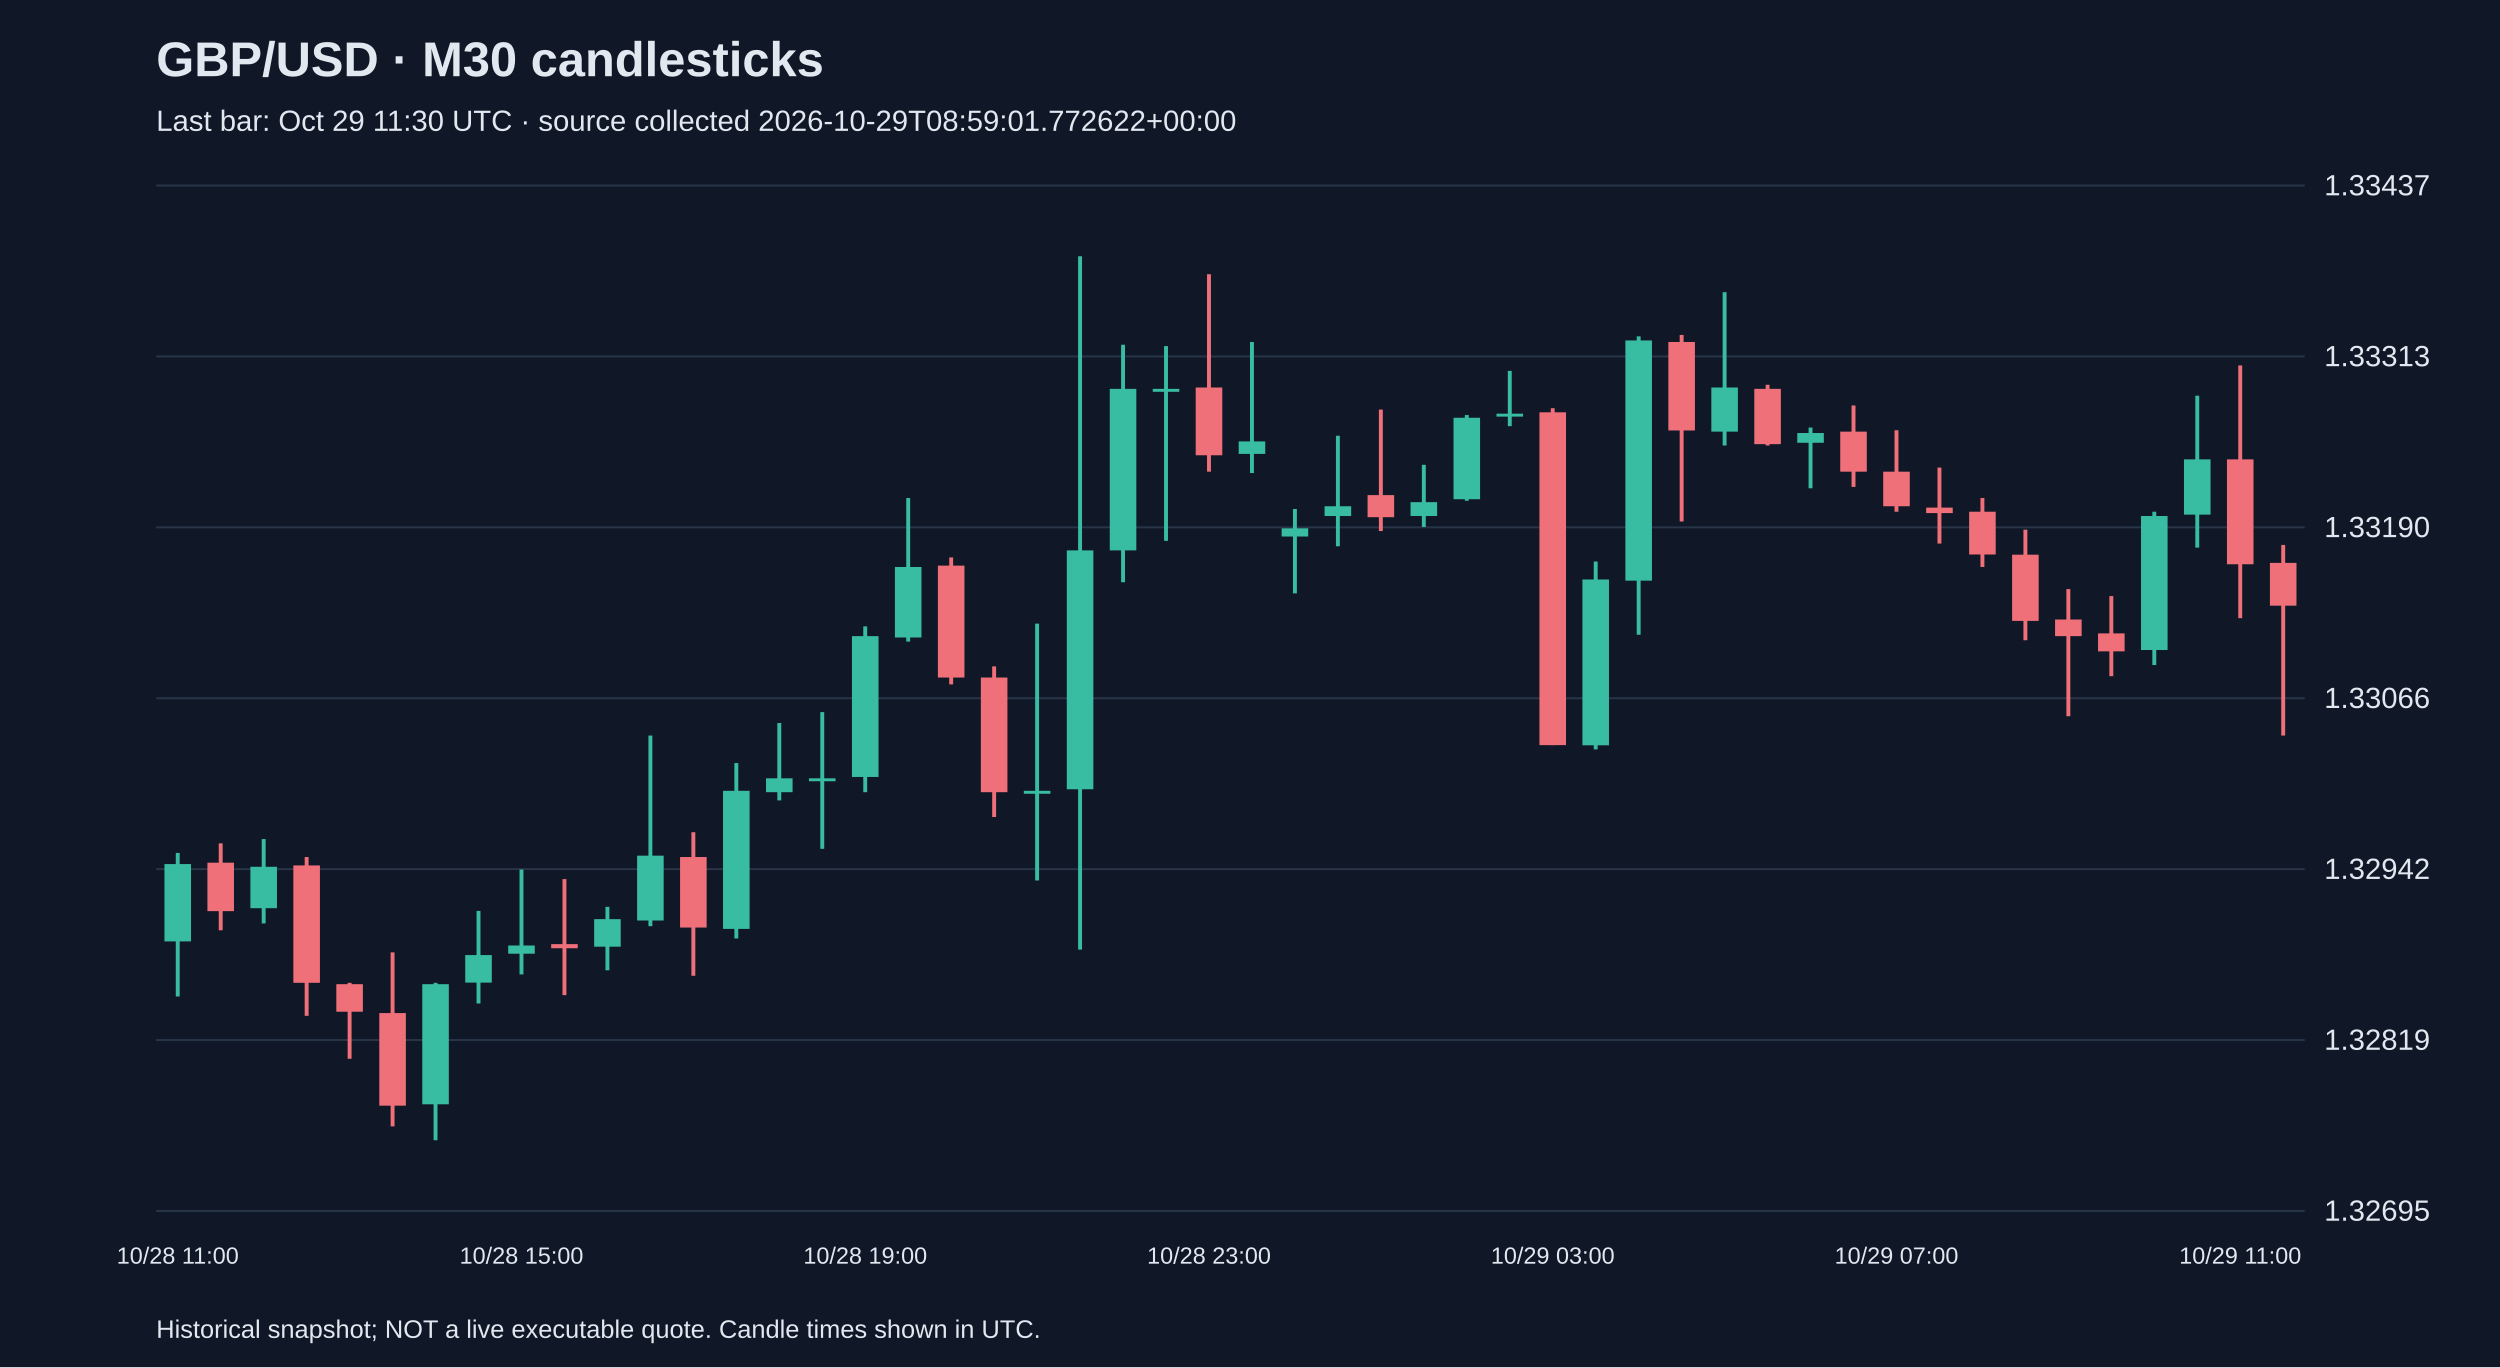
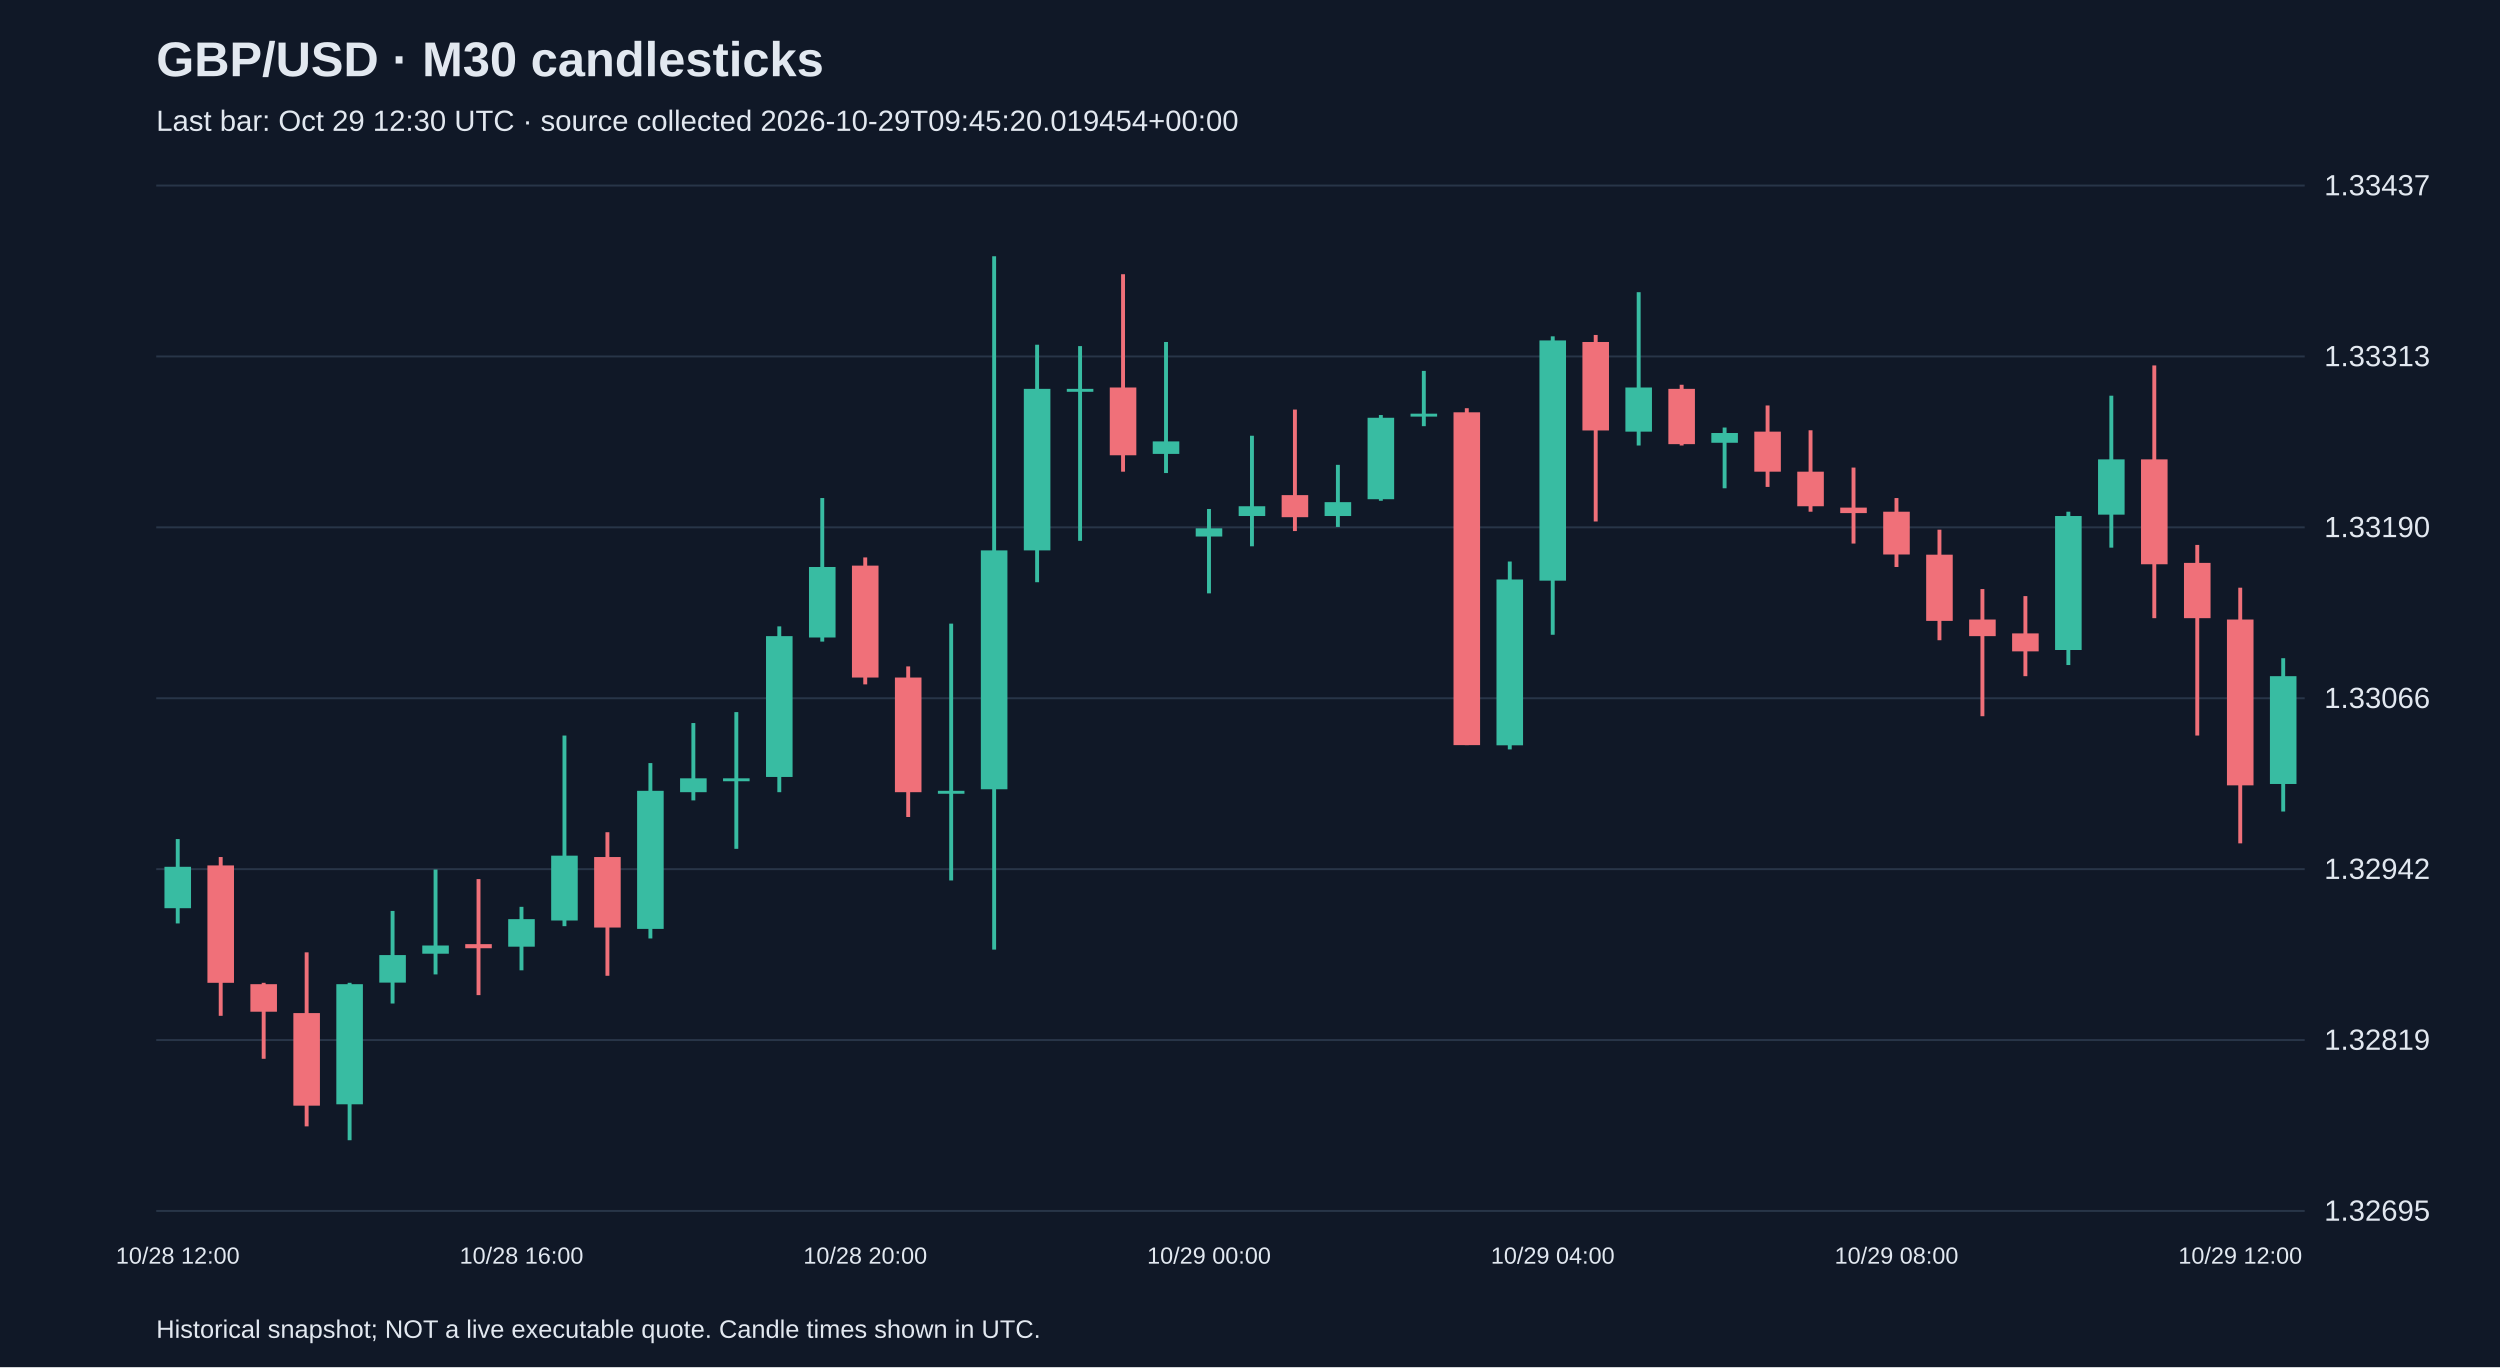
<svg xmlns="http://www.w3.org/2000/svg" viewBox="0 0 1280 700">
  <rect width="100%" height="100%" fill="#101827" />
  <style>text{font-family:Arial,sans-serif;fill:#e2e8f0}</style>
  <text x="80" y="39" font-size="25" font-weight="bold">GBP/USD · M30 candlesticks</text>
-   <text x="80" y="67" font-size="15" fill="#a6b1c5">Last bar: Oct 29 11:30 UTC · source collected 2026-10-29T08:59:01.772622+00:00</text>
+   <text x="80" y="67" font-size="15" fill="#a6b1c5">Last bar: Oct 29 12:30 UTC · source collected 2026-10-29T09:45:20.019454+00:00</text>
  <line x1="80" y1="620.0" x2="1180" y2="620.0" stroke="#283548" />
  <text x="1190" y="625.0" font-size="15">1.32695</text>
  <line x1="80" y1="532.5" x2="1180" y2="532.5" stroke="#283548" />
  <text x="1190" y="537.5" font-size="15">1.32819</text>
  <line x1="80" y1="445.0" x2="1180" y2="445.0" stroke="#283548" />
  <text x="1190" y="450.0" font-size="15">1.32942</text>
  <line x1="80" y1="357.5" x2="1180" y2="357.5" stroke="#283548" />
  <text x="1190" y="362.5" font-size="15">1.33066</text>
  <line x1="80" y1="270.0" x2="1180" y2="270.0" stroke="#283548" />
  <text x="1190" y="275.0" font-size="15">1.33190</text>
  <line x1="80" y1="182.5" x2="1180" y2="182.5" stroke="#283548" />
  <text x="1190" y="187.5" font-size="15">1.33313</text>
  <line x1="80" y1="95.0" x2="1180" y2="95.0" stroke="#283548" />
  <text x="1190" y="100.0" font-size="15">1.33437</text>
-   <line x1="91.0" y1="436.7" x2="91.0" y2="510.2" stroke="#38bca2" stroke-width="2" />
-   <rect x="84.2" y="442.4" width="13.6" height="39.6" fill="#38bca2" />
-   <text x="91.0" y="647" text-anchor="middle" font-size="12">10/28 11:00</text>
-   <line x1="113.0" y1="431.8" x2="113.0" y2="476.3" stroke="#f07079" stroke-width="2" />
-   <rect x="106.2" y="441.7" width="13.6" height="24.8" fill="#f07079" />
-   <line x1="135.0" y1="429.6" x2="135.0" y2="472.8" stroke="#38bca2" stroke-width="2" />
-   <rect x="128.2" y="443.8" width="13.6" height="21.2" fill="#38bca2" />
-   <line x1="157.0" y1="438.8" x2="157.0" y2="520.1" stroke="#f07079" stroke-width="2" />
-   <rect x="150.2" y="443.1" width="13.6" height="60.1" fill="#f07079" />
-   <line x1="179.0" y1="503.2" x2="179.0" y2="542.1" stroke="#f07079" stroke-width="2" />
-   <rect x="172.2" y="503.9" width="13.6" height="14.1" fill="#f07079" />
-   <line x1="201.0" y1="487.6" x2="201.0" y2="576.7" stroke="#f07079" stroke-width="2" />
-   <rect x="194.2" y="518.7" width="13.6" height="47.4" fill="#f07079" />
-   <line x1="223.0" y1="503.2" x2="223.0" y2="583.8" stroke="#38bca2" stroke-width="2" />
-   <rect x="216.2" y="503.9" width="13.6" height="61.5" fill="#38bca2" />
-   <line x1="245.0" y1="466.4" x2="245.0" y2="513.8" stroke="#38bca2" stroke-width="2" />
-   <rect x="238.2" y="489.0" width="13.6" height="14.1" fill="#38bca2" />
-   <line x1="267.0" y1="445.2" x2="267.0" y2="498.9" stroke="#38bca2" stroke-width="2" />
-   <rect x="260.2" y="484.1" width="13.6" height="4.2" fill="#38bca2" />
-   <text x="267.0" y="647" text-anchor="middle" font-size="12">10/28 15:00</text>
-   <line x1="289.0" y1="450.1" x2="289.0" y2="509.5" stroke="#f07079" stroke-width="2" />
-   <rect x="282.2" y="483.4" width="13.6" height="2.1" fill="#f07079" />
-   <line x1="311.0" y1="464.3" x2="311.0" y2="496.8" stroke="#38bca2" stroke-width="2" />
-   <rect x="304.2" y="470.6" width="13.6" height="14.1" fill="#38bca2" />
-   <line x1="333.0" y1="376.6" x2="333.0" y2="474.2" stroke="#38bca2" stroke-width="2" />
-   <rect x="326.2" y="438.1" width="13.6" height="33.2" fill="#38bca2" />
-   <line x1="355.0" y1="426.1" x2="355.0" y2="499.6" stroke="#f07079" stroke-width="2" />
-   <rect x="348.2" y="438.8" width="13.6" height="36.1" fill="#f07079" />
-   <line x1="377.0" y1="390.7" x2="377.0" y2="480.5" stroke="#38bca2" stroke-width="2" />
-   <rect x="370.2" y="404.9" width="13.6" height="70.7" fill="#38bca2" />
-   <line x1="399.0" y1="370.2" x2="399.0" y2="409.8" stroke="#38bca2" stroke-width="2" />
-   <rect x="392.2" y="398.5" width="13.6" height="7.1" fill="#38bca2" />
-   <line x1="421.0" y1="364.6" x2="421.0" y2="434.6" stroke="#38bca2" stroke-width="2" />
-   <rect x="414.2" y="398.5" width="13.6" height="1.5" fill="#38bca2" />
-   <line x1="443.0" y1="320.7" x2="443.0" y2="405.6" stroke="#38bca2" stroke-width="2" />
-   <rect x="436.2" y="325.7" width="13.6" height="72.1" fill="#38bca2" />
-   <text x="443.0" y="647" text-anchor="middle" font-size="12">10/28 19:00</text>
-   <line x1="465.0" y1="255.0" x2="465.0" y2="328.5" stroke="#38bca2" stroke-width="2" />
-   <rect x="458.2" y="290.3" width="13.6" height="36.1" fill="#38bca2" />
-   <line x1="487.0" y1="285.4" x2="487.0" y2="350.4" stroke="#f07079" stroke-width="2" />
-   <rect x="480.2" y="289.6" width="13.6" height="57.3" fill="#f07079" />
-   <line x1="509.0" y1="341.2" x2="509.0" y2="418.3" stroke="#f07079" stroke-width="2" />
-   <rect x="502.2" y="346.9" width="13.6" height="58.7" fill="#f07079" />
-   <line x1="531.0" y1="319.3" x2="531.0" y2="450.8" stroke="#38bca2" stroke-width="2" />
-   <rect x="524.2" y="404.9" width="13.6" height="1.5" fill="#38bca2" />
-   <line x1="553.0" y1="131.2" x2="553.0" y2="486.2" stroke="#38bca2" stroke-width="2" />
-   <rect x="546.2" y="281.8" width="13.6" height="122.3" fill="#38bca2" />
-   <line x1="575.0" y1="176.5" x2="575.0" y2="298.1" stroke="#38bca2" stroke-width="2" />
-   <rect x="568.2" y="199.1" width="13.6" height="82.7" fill="#38bca2" />
-   <line x1="597.0" y1="177.2" x2="597.0" y2="276.9" stroke="#38bca2" stroke-width="2" />
-   <rect x="590.2" y="199.1" width="13.6" height="1.5" fill="#38bca2" />
-   <line x1="619.0" y1="140.4" x2="619.0" y2="241.5" stroke="#f07079" stroke-width="2" />
-   <rect x="612.2" y="198.4" width="13.6" height="34.7" fill="#f07079" />
-   <text x="619.0" y="647" text-anchor="middle" font-size="12">10/28 23:00</text>
-   <line x1="641.0" y1="175.1" x2="641.0" y2="242.2" stroke="#38bca2" stroke-width="2" />
-   <rect x="634.2" y="226.0" width="13.6" height="6.4" fill="#38bca2" />
-   <line x1="663.0" y1="260.6" x2="663.0" y2="303.8" stroke="#38bca2" stroke-width="2" />
-   <rect x="656.2" y="270.5" width="13.6" height="4.2" fill="#38bca2" />
-   <line x1="685.0" y1="223.1" x2="685.0" y2="279.7" stroke="#38bca2" stroke-width="2" />
-   <rect x="678.2" y="259.2" width="13.6" height="5.0" fill="#38bca2" />
-   <line x1="707.0" y1="209.7" x2="707.0" y2="271.9" stroke="#f07079" stroke-width="2" />
-   <rect x="700.2" y="253.5" width="13.6" height="11.3" fill="#f07079" />
-   <line x1="729.0" y1="238.0" x2="729.0" y2="269.8" stroke="#38bca2" stroke-width="2" />
-   <rect x="722.2" y="257.1" width="13.6" height="7.1" fill="#38bca2" />
-   <line x1="751.0" y1="212.5" x2="751.0" y2="256.4" stroke="#38bca2" stroke-width="2" />
-   <rect x="744.2" y="213.9" width="13.6" height="41.7" fill="#38bca2" />
-   <line x1="773.0" y1="189.9" x2="773.0" y2="218.2" stroke="#38bca2" stroke-width="2" />
-   <rect x="766.2" y="211.8" width="13.6" height="1.5" fill="#38bca2" />
-   <line x1="795.0" y1="209.0" x2="795.0" y2="381.5" stroke="#f07079" stroke-width="2" />
-   <rect x="788.2" y="211.1" width="13.6" height="170.4" fill="#f07079" />
-   <text x="795.0" y="647" text-anchor="middle" font-size="12">10/29 03:00</text>
-   <line x1="817.0" y1="287.5" x2="817.0" y2="383.7" stroke="#38bca2" stroke-width="2" />
-   <rect x="810.2" y="296.7" width="13.6" height="84.9" fill="#38bca2" />
-   <line x1="839.0" y1="172.2" x2="839.0" y2="325.0" stroke="#38bca2" stroke-width="2" />
-   <rect x="832.2" y="174.3" width="13.6" height="123.0" fill="#38bca2" />
-   <line x1="861.0" y1="171.5" x2="861.0" y2="267.0" stroke="#f07079" stroke-width="2" />
-   <rect x="854.2" y="175.1" width="13.6" height="45.3" fill="#f07079" />
-   <line x1="883.0" y1="149.6" x2="883.0" y2="228.1" stroke="#38bca2" stroke-width="2" />
-   <rect x="876.2" y="198.4" width="13.6" height="22.6" fill="#38bca2" />
-   <line x1="905.0" y1="197.0" x2="905.0" y2="228.1" stroke="#f07079" stroke-width="2" />
-   <rect x="898.2" y="199.1" width="13.6" height="28.3" fill="#f07079" />
-   <line x1="927.0" y1="218.9" x2="927.0" y2="250.0" stroke="#38bca2" stroke-width="2" />
-   <rect x="920.2" y="221.7" width="13.6" height="5.0" fill="#38bca2" />
-   <line x1="949.0" y1="207.6" x2="949.0" y2="249.3" stroke="#f07079" stroke-width="2" />
-   <rect x="942.2" y="221.0" width="13.6" height="20.5" fill="#f07079" />
-   <line x1="971.0" y1="220.3" x2="971.0" y2="262.0" stroke="#f07079" stroke-width="2" />
-   <rect x="964.2" y="241.5" width="13.6" height="17.7" fill="#f07079" />
-   <text x="971.0" y="647" text-anchor="middle" font-size="12">10/29 07:00</text>
-   <line x1="993.0" y1="239.4" x2="993.0" y2="278.3" stroke="#f07079" stroke-width="2" />
-   <rect x="986.2" y="259.9" width="13.6" height="2.8" fill="#f07079" />
-   <line x1="1015.0" y1="255.0" x2="1015.0" y2="290.3" stroke="#f07079" stroke-width="2" />
-   <rect x="1008.2" y="262.0" width="13.6" height="21.9" fill="#f07079" />
-   <line x1="1037.0" y1="271.2" x2="1037.0" y2="327.8" stroke="#f07079" stroke-width="2" />
-   <rect x="1030.2" y="284.0" width="13.6" height="33.9" fill="#f07079" />
-   <line x1="1059.0" y1="301.6" x2="1059.0" y2="366.7" stroke="#f07079" stroke-width="2" />
-   <rect x="1052.2" y="317.2" width="13.6" height="8.5" fill="#f07079" />
-   <line x1="1081.0" y1="305.2" x2="1081.0" y2="346.2" stroke="#f07079" stroke-width="2" />
-   <rect x="1074.2" y="324.3" width="13.6" height="9.2" fill="#f07079" />
-   <line x1="1103.0" y1="262.0" x2="1103.0" y2="340.5" stroke="#38bca2" stroke-width="2" />
-   <rect x="1096.2" y="264.2" width="13.6" height="68.6" fill="#38bca2" />
-   <line x1="1125.0" y1="202.6" x2="1125.0" y2="280.4" stroke="#38bca2" stroke-width="2" />
-   <rect x="1118.2" y="235.2" width="13.6" height="28.3" fill="#38bca2" />
-   <line x1="1147.0" y1="187.1" x2="1147.0" y2="316.5" stroke="#f07079" stroke-width="2" />
-   <rect x="1140.2" y="235.2" width="13.6" height="53.7" fill="#f07079" />
-   <text x="1147.0" y="647" text-anchor="middle" font-size="12">10/29 11:00</text>
-   <line x1="1169.0" y1="279.0" x2="1169.0" y2="376.6" stroke="#f07079" stroke-width="2" />
-   <rect x="1162.2" y="288.2" width="13.6" height="21.9" fill="#f07079" />
+   <line x1="91.0" y1="429.6" x2="91.0" y2="472.8" stroke="#38bca2" stroke-width="2" />
+   <rect x="84.2" y="443.8" width="13.6" height="21.2" fill="#38bca2" />
+   <text x="91.0" y="647" text-anchor="middle" font-size="12">10/28 12:00</text>
+   <line x1="113.0" y1="438.8" x2="113.0" y2="520.1" stroke="#f07079" stroke-width="2" />
+   <rect x="106.2" y="443.1" width="13.6" height="60.1" fill="#f07079" />
+   <line x1="135.0" y1="503.2" x2="135.0" y2="542.1" stroke="#f07079" stroke-width="2" />
+   <rect x="128.2" y="503.9" width="13.6" height="14.1" fill="#f07079" />
+   <line x1="157.0" y1="487.6" x2="157.0" y2="576.7" stroke="#f07079" stroke-width="2" />
+   <rect x="150.2" y="518.7" width="13.6" height="47.4" fill="#f07079" />
+   <line x1="179.0" y1="503.2" x2="179.0" y2="583.8" stroke="#38bca2" stroke-width="2" />
+   <rect x="172.2" y="503.9" width="13.6" height="61.5" fill="#38bca2" />
+   <line x1="201.0" y1="466.4" x2="201.0" y2="513.8" stroke="#38bca2" stroke-width="2" />
+   <rect x="194.2" y="489.0" width="13.6" height="14.1" fill="#38bca2" />
+   <line x1="223.0" y1="445.2" x2="223.0" y2="498.9" stroke="#38bca2" stroke-width="2" />
+   <rect x="216.2" y="484.1" width="13.6" height="4.2" fill="#38bca2" />
+   <line x1="245.0" y1="450.1" x2="245.0" y2="509.5" stroke="#f07079" stroke-width="2" />
+   <rect x="238.2" y="483.4" width="13.6" height="2.1" fill="#f07079" />
+   <line x1="267.0" y1="464.3" x2="267.0" y2="496.8" stroke="#38bca2" stroke-width="2" />
+   <rect x="260.2" y="470.6" width="13.6" height="14.1" fill="#38bca2" />
+   <text x="267.0" y="647" text-anchor="middle" font-size="12">10/28 16:00</text>
+   <line x1="289.0" y1="376.6" x2="289.0" y2="474.2" stroke="#38bca2" stroke-width="2" />
+   <rect x="282.2" y="438.1" width="13.6" height="33.2" fill="#38bca2" />
+   <line x1="311.0" y1="426.1" x2="311.0" y2="499.6" stroke="#f07079" stroke-width="2" />
+   <rect x="304.2" y="438.8" width="13.6" height="36.1" fill="#f07079" />
+   <line x1="333.0" y1="390.7" x2="333.0" y2="480.5" stroke="#38bca2" stroke-width="2" />
+   <rect x="326.2" y="404.9" width="13.6" height="70.7" fill="#38bca2" />
+   <line x1="355.0" y1="370.2" x2="355.0" y2="409.8" stroke="#38bca2" stroke-width="2" />
+   <rect x="348.2" y="398.5" width="13.6" height="7.1" fill="#38bca2" />
+   <line x1="377.0" y1="364.6" x2="377.0" y2="434.6" stroke="#38bca2" stroke-width="2" />
+   <rect x="370.2" y="398.5" width="13.6" height="1.5" fill="#38bca2" />
+   <line x1="399.0" y1="320.7" x2="399.0" y2="405.6" stroke="#38bca2" stroke-width="2" />
+   <rect x="392.2" y="325.7" width="13.6" height="72.1" fill="#38bca2" />
+   <line x1="421.0" y1="255.0" x2="421.0" y2="328.5" stroke="#38bca2" stroke-width="2" />
+   <rect x="414.2" y="290.3" width="13.6" height="36.1" fill="#38bca2" />
+   <line x1="443.0" y1="285.4" x2="443.0" y2="350.4" stroke="#f07079" stroke-width="2" />
+   <rect x="436.2" y="289.6" width="13.6" height="57.3" fill="#f07079" />
+   <text x="443.0" y="647" text-anchor="middle" font-size="12">10/28 20:00</text>
+   <line x1="465.0" y1="341.2" x2="465.0" y2="418.3" stroke="#f07079" stroke-width="2" />
+   <rect x="458.2" y="346.9" width="13.6" height="58.7" fill="#f07079" />
+   <line x1="487.0" y1="319.3" x2="487.0" y2="450.8" stroke="#38bca2" stroke-width="2" />
+   <rect x="480.2" y="404.9" width="13.6" height="1.5" fill="#38bca2" />
+   <line x1="509.0" y1="131.2" x2="509.0" y2="486.2" stroke="#38bca2" stroke-width="2" />
+   <rect x="502.2" y="281.8" width="13.6" height="122.3" fill="#38bca2" />
+   <line x1="531.0" y1="176.5" x2="531.0" y2="298.1" stroke="#38bca2" stroke-width="2" />
+   <rect x="524.2" y="199.1" width="13.6" height="82.7" fill="#38bca2" />
+   <line x1="553.0" y1="177.2" x2="553.0" y2="276.9" stroke="#38bca2" stroke-width="2" />
+   <rect x="546.2" y="199.1" width="13.6" height="1.5" fill="#38bca2" />
+   <line x1="575.0" y1="140.4" x2="575.0" y2="241.5" stroke="#f07079" stroke-width="2" />
+   <rect x="568.2" y="198.4" width="13.6" height="34.7" fill="#f07079" />
+   <line x1="597.0" y1="175.1" x2="597.0" y2="242.2" stroke="#38bca2" stroke-width="2" />
+   <rect x="590.2" y="226.0" width="13.6" height="6.4" fill="#38bca2" />
+   <line x1="619.0" y1="260.6" x2="619.0" y2="303.8" stroke="#38bca2" stroke-width="2" />
+   <rect x="612.2" y="270.5" width="13.6" height="4.2" fill="#38bca2" />
+   <text x="619.0" y="647" text-anchor="middle" font-size="12">10/29 00:00</text>
+   <line x1="641.0" y1="223.1" x2="641.0" y2="279.7" stroke="#38bca2" stroke-width="2" />
+   <rect x="634.2" y="259.2" width="13.6" height="5.0" fill="#38bca2" />
+   <line x1="663.0" y1="209.7" x2="663.0" y2="271.9" stroke="#f07079" stroke-width="2" />
+   <rect x="656.2" y="253.5" width="13.6" height="11.3" fill="#f07079" />
+   <line x1="685.0" y1="238.0" x2="685.0" y2="269.8" stroke="#38bca2" stroke-width="2" />
+   <rect x="678.2" y="257.1" width="13.6" height="7.1" fill="#38bca2" />
+   <line x1="707.0" y1="212.5" x2="707.0" y2="256.4" stroke="#38bca2" stroke-width="2" />
+   <rect x="700.2" y="213.9" width="13.6" height="41.7" fill="#38bca2" />
+   <line x1="729.0" y1="189.9" x2="729.0" y2="218.2" stroke="#38bca2" stroke-width="2" />
+   <rect x="722.2" y="211.8" width="13.6" height="1.5" fill="#38bca2" />
+   <line x1="751.0" y1="209.0" x2="751.0" y2="381.5" stroke="#f07079" stroke-width="2" />
+   <rect x="744.2" y="211.1" width="13.6" height="170.4" fill="#f07079" />
+   <line x1="773.0" y1="287.5" x2="773.0" y2="383.7" stroke="#38bca2" stroke-width="2" />
+   <rect x="766.2" y="296.7" width="13.6" height="84.9" fill="#38bca2" />
+   <line x1="795.0" y1="172.2" x2="795.0" y2="325.0" stroke="#38bca2" stroke-width="2" />
+   <rect x="788.2" y="174.3" width="13.6" height="123.0" fill="#38bca2" />
+   <text x="795.0" y="647" text-anchor="middle" font-size="12">10/29 04:00</text>
+   <line x1="817.0" y1="171.5" x2="817.0" y2="267.0" stroke="#f07079" stroke-width="2" />
+   <rect x="810.2" y="175.1" width="13.6" height="45.3" fill="#f07079" />
+   <line x1="839.0" y1="149.6" x2="839.0" y2="228.1" stroke="#38bca2" stroke-width="2" />
+   <rect x="832.2" y="198.4" width="13.6" height="22.6" fill="#38bca2" />
+   <line x1="861.0" y1="197.0" x2="861.0" y2="228.1" stroke="#f07079" stroke-width="2" />
+   <rect x="854.2" y="199.1" width="13.6" height="28.3" fill="#f07079" />
+   <line x1="883.0" y1="218.9" x2="883.0" y2="250.0" stroke="#38bca2" stroke-width="2" />
+   <rect x="876.2" y="221.7" width="13.6" height="5.0" fill="#38bca2" />
+   <line x1="905.0" y1="207.6" x2="905.0" y2="249.3" stroke="#f07079" stroke-width="2" />
+   <rect x="898.2" y="221.0" width="13.6" height="20.5" fill="#f07079" />
+   <line x1="927.0" y1="220.3" x2="927.0" y2="262.0" stroke="#f07079" stroke-width="2" />
+   <rect x="920.2" y="241.5" width="13.6" height="17.7" fill="#f07079" />
+   <line x1="949.0" y1="239.4" x2="949.0" y2="278.3" stroke="#f07079" stroke-width="2" />
+   <rect x="942.2" y="259.9" width="13.6" height="2.8" fill="#f07079" />
+   <line x1="971.0" y1="255.0" x2="971.0" y2="290.3" stroke="#f07079" stroke-width="2" />
+   <rect x="964.2" y="262.0" width="13.6" height="21.9" fill="#f07079" />
+   <text x="971.0" y="647" text-anchor="middle" font-size="12">10/29 08:00</text>
+   <line x1="993.0" y1="271.2" x2="993.0" y2="327.8" stroke="#f07079" stroke-width="2" />
+   <rect x="986.2" y="284.0" width="13.6" height="33.9" fill="#f07079" />
+   <line x1="1015.0" y1="301.6" x2="1015.0" y2="366.7" stroke="#f07079" stroke-width="2" />
+   <rect x="1008.2" y="317.2" width="13.6" height="8.5" fill="#f07079" />
+   <line x1="1037.0" y1="305.2" x2="1037.0" y2="346.2" stroke="#f07079" stroke-width="2" />
+   <rect x="1030.2" y="324.3" width="13.6" height="9.2" fill="#f07079" />
+   <line x1="1059.0" y1="262.0" x2="1059.0" y2="340.5" stroke="#38bca2" stroke-width="2" />
+   <rect x="1052.2" y="264.2" width="13.6" height="68.6" fill="#38bca2" />
+   <line x1="1081.0" y1="202.6" x2="1081.0" y2="280.4" stroke="#38bca2" stroke-width="2" />
+   <rect x="1074.2" y="235.2" width="13.6" height="28.3" fill="#38bca2" />
+   <line x1="1103.0" y1="187.1" x2="1103.0" y2="316.5" stroke="#f07079" stroke-width="2" />
+   <rect x="1096.2" y="235.2" width="13.6" height="53.7" fill="#f07079" />
+   <line x1="1125.0" y1="279.0" x2="1125.0" y2="376.6" stroke="#f07079" stroke-width="2" />
+   <rect x="1118.2" y="288.2" width="13.6" height="28.3" fill="#f07079" />
+   <line x1="1147.0" y1="300.9" x2="1147.0" y2="431.8" stroke="#f07079" stroke-width="2" />
+   <rect x="1140.2" y="317.2" width="13.6" height="84.9" fill="#f07079" />
+   <text x="1147.0" y="647" text-anchor="middle" font-size="12">10/29 12:00</text>
+   <line x1="1169.0" y1="337.0" x2="1169.0" y2="415.5" stroke="#38bca2" stroke-width="2" />
+   <rect x="1162.2" y="346.2" width="13.6" height="55.2" fill="#38bca2" />
  <text x="80" y="685" font-size="13">Historical snapshot; NOT a live executable quote. Candle times shown in UTC.</text>
</svg>
